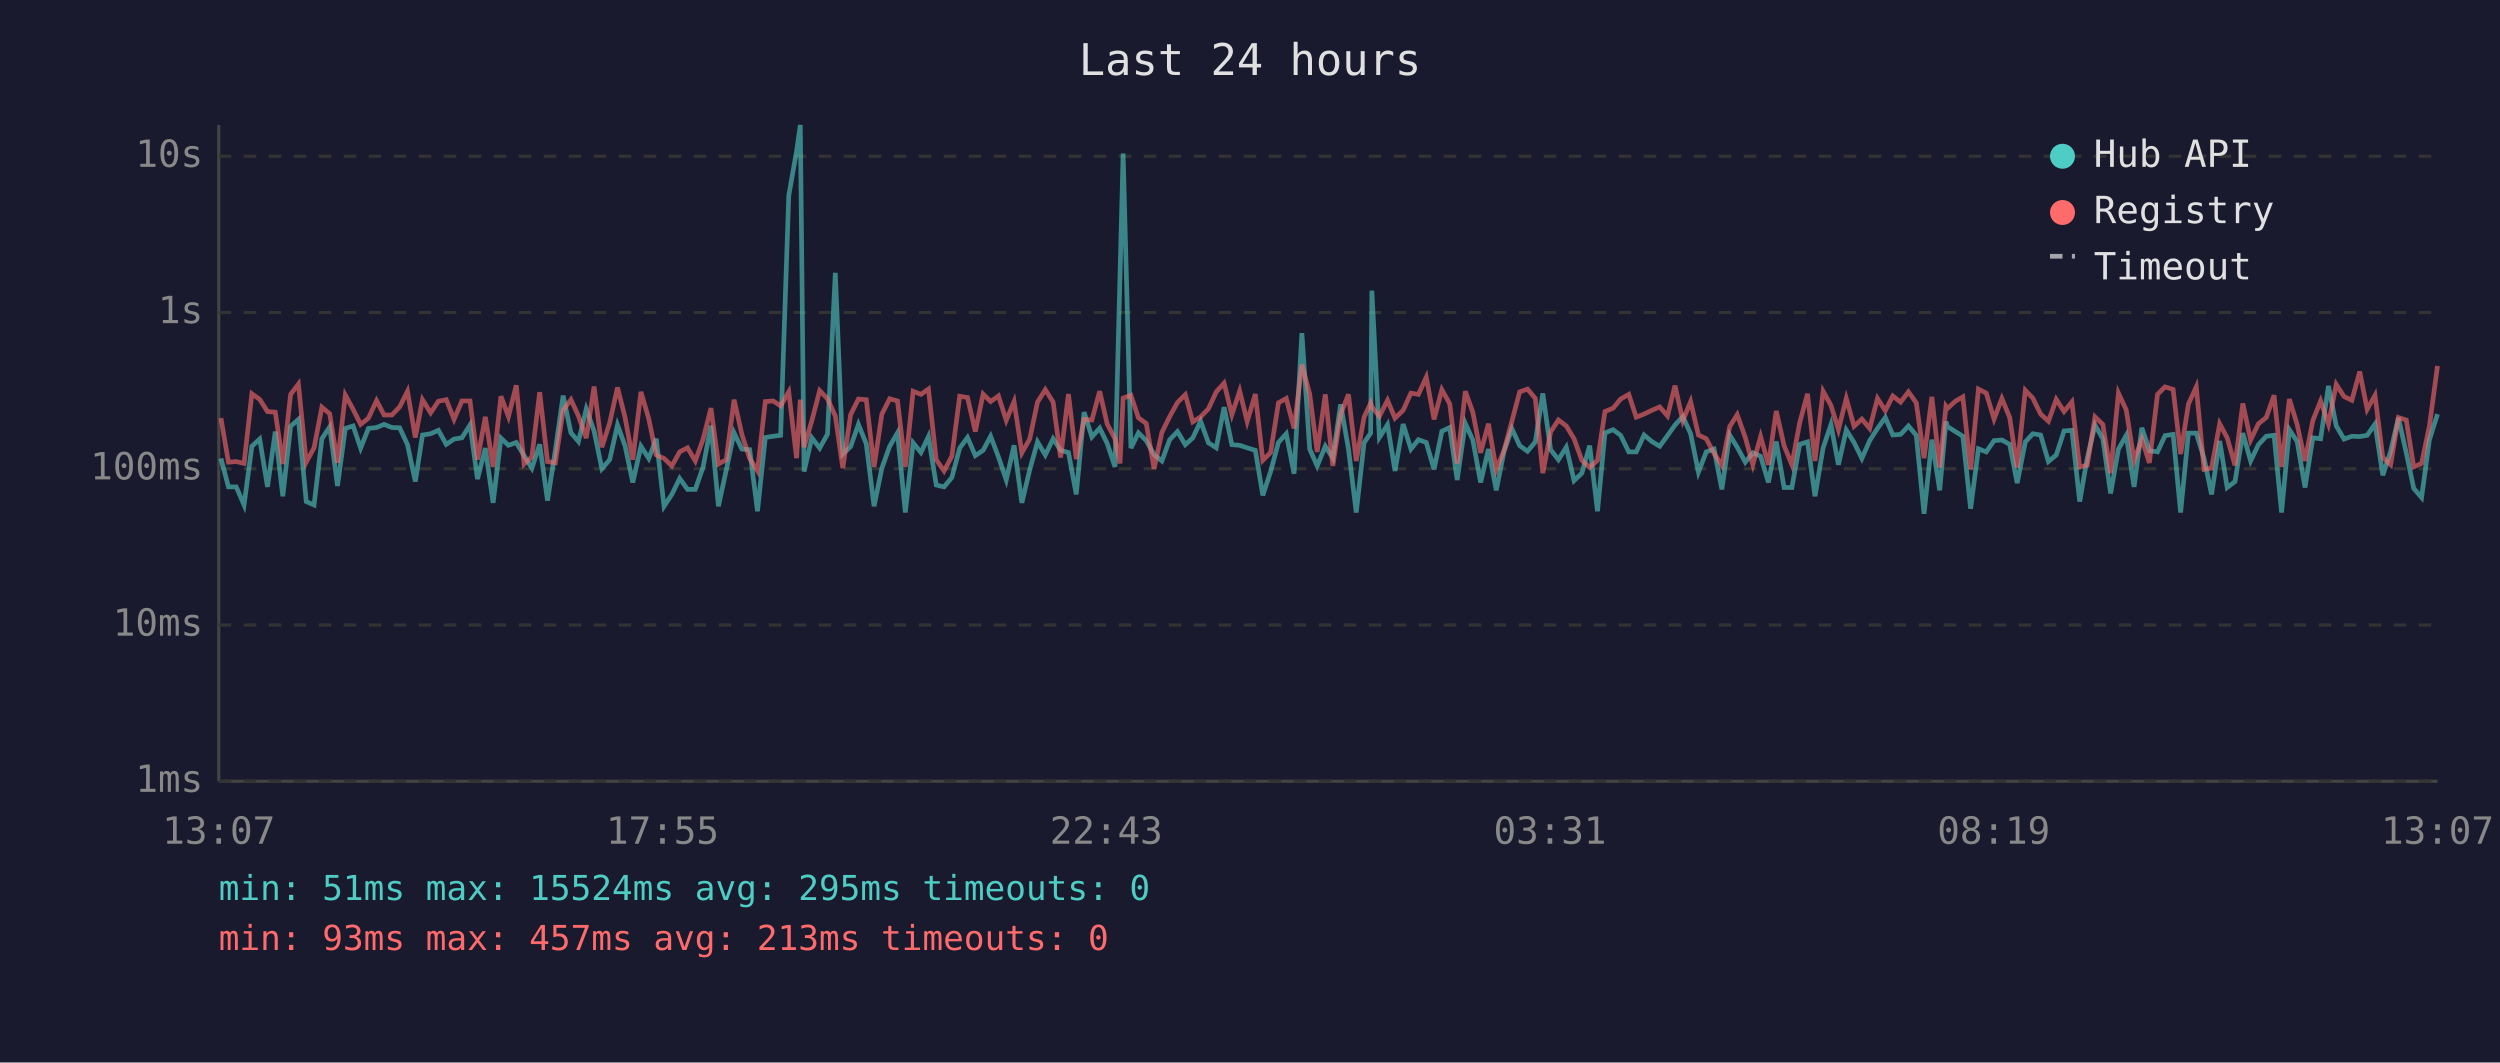
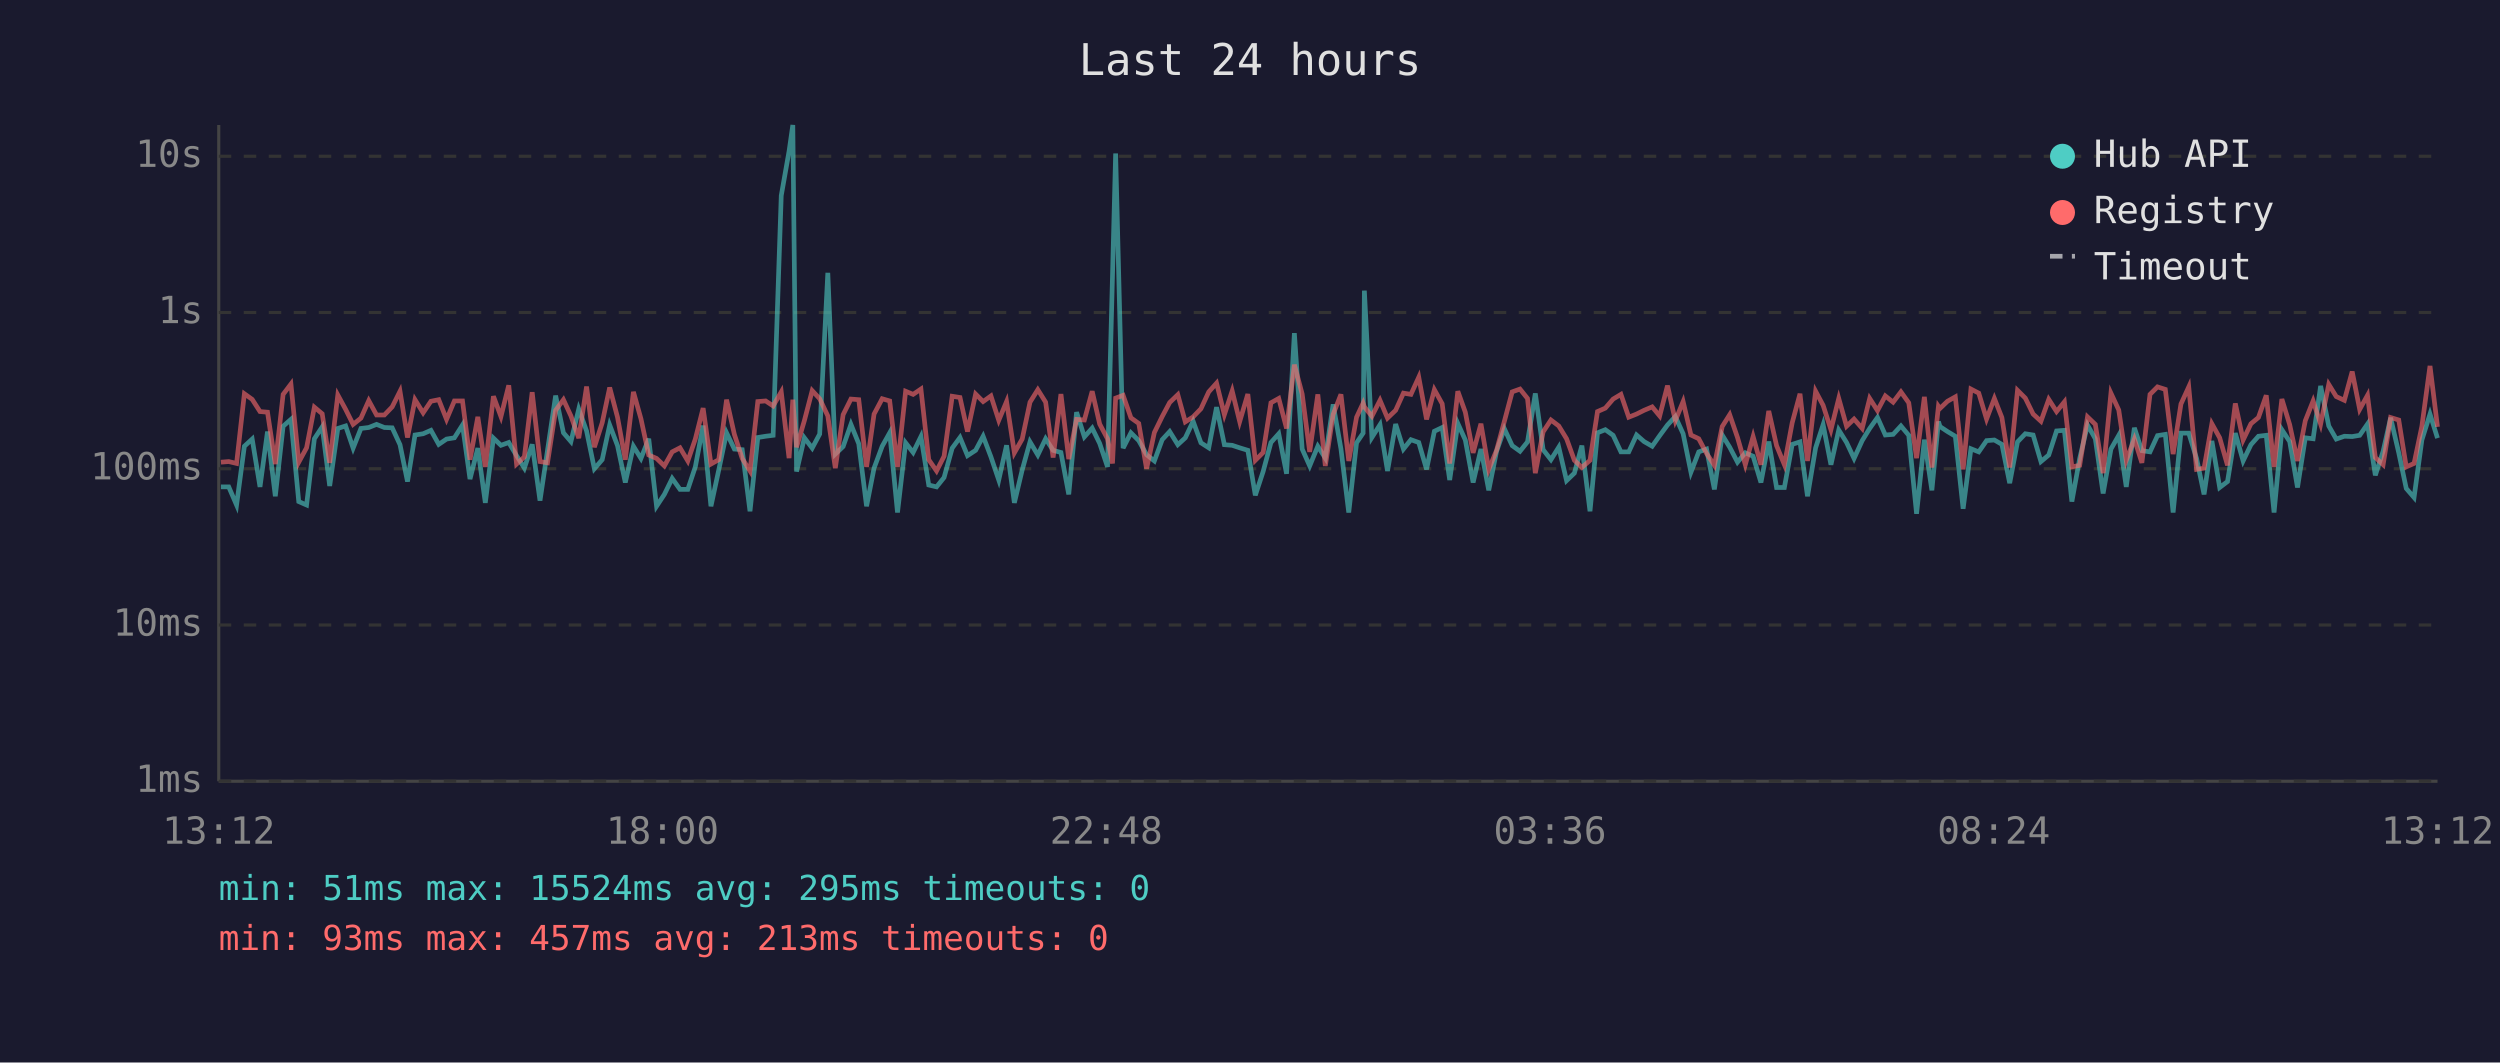
<svg xmlns="http://www.w3.org/2000/svg" viewBox="0 0 800 340" font-family="monospace" font-size="12">
  <rect width="800" height="340" fill="#1a1a2e" />
  <text x="400" y="24" fill="#e0e0e0" font-size="14" text-anchor="middle">Last 24 hours</text>
  <line x1="70" y1="40" x2="70" y2="250" stroke="#444" stroke-width="1" />
  <line x1="70" y1="250" x2="780" y2="250" stroke="#444" stroke-width="1" />
  <line x1="70" y1="250" x2="780" y2="250" stroke="#333" stroke-width="1" stroke-dasharray="4" />
  <text x="65" y="250" fill="#888" text-anchor="end" dominant-baseline="middle">1ms</text>
  <line x1="70" y1="200" x2="780" y2="200" stroke="#333" stroke-width="1" stroke-dasharray="4" />
  <text x="65" y="200" fill="#888" text-anchor="end" dominant-baseline="middle">10ms</text>
  <line x1="70" y1="150" x2="780" y2="150" stroke="#333" stroke-width="1" stroke-dasharray="4" />
  <text x="65" y="150" fill="#888" text-anchor="end" dominant-baseline="middle">100ms</text>
  <line x1="70" y1="100" x2="780" y2="100" stroke="#333" stroke-width="1" stroke-dasharray="4" />
  <text x="65" y="100" fill="#888" text-anchor="end" dominant-baseline="middle">1s</text>
  <line x1="70" y1="50" x2="780" y2="50" stroke="#333" stroke-width="1" stroke-dasharray="4" />
  <text x="65" y="50" fill="#888" text-anchor="end" dominant-baseline="middle">10s</text>
-   <text x="70" y="270" fill="#888" text-anchor="middle">13:07</text>
-   <text x="212" y="270" fill="#888" text-anchor="middle">17:55</text>
-   <text x="354" y="270" fill="#888" text-anchor="middle">22:43</text>
-   <text x="496" y="270" fill="#888" text-anchor="middle">03:31</text>
-   <text x="638" y="270" fill="#888" text-anchor="middle">08:19</text>
-   <text x="780" y="270" fill="#888" text-anchor="middle">13:07</text>
-   <polyline points="70.7,146.7 73.1,155.8 75.6,155.8 78.1,161.6 80.6,142.8 83.1,140.5 85.6,155.8 88.1,138.1 90.5,158.8 93.0,136.4 95.5,134.2 98.0,160.5 100.5,161.6 103.0,140.4 105.5,136.6 108.0,155.5 110.5,137.1 113.0,136.3 115.4,143.4 117.9,137.1 120.5,136.8 122.9,135.8 125.4,136.8 127.9,136.9 130.4,142.3 132.9,154.1 135.2,139.2 137.8,138.8 140.3,137.7 142.8,142.2 145.3,140.5 147.8,140.1 150.4,136.0 152.8,153.3 155.3,143.4 157.8,160.9 160.3,140.2 162.7,142.5 165.2,141.6 167.7,145.8 170.2,149.8 172.7,142.2 175.2,160.2 177.7,144.1 180.2,126.6 182.7,138.5 185.1,141.3 187.6,130.9 190.1,137.9 192.6,150.0 195.1,147.1 197.6,136.0 200.0,142.6 202.5,154.4 205.1,142.8 207.6,146.7 210.0,140.4 212.5,162.0 215.0,158.2 217.5,153.1 220.0,156.6 222.5,156.6 225.0,149.4 227.5,136.2 229.9,162.0 232.4,150.4 234.9,138.5 237.4,143.7 239.9,143.9 242.4,163.6 244.9,140.0 247.4,139.6 249.8,139.3 252.4,62.6 254.9,48.4 256.1,40.0 257.3,150.9 259.8,140.1 262.3,143.4 264.8,138.9 267.3,87.3 269.7,145.3 272.2,142.9 274.7,135.8 277.2,142.0 279.7,162.0 282.2,149.8 284.7,142.8 287.2,138.5 289.7,164.0 292.2,141.7 294.7,144.8 297.1,139.7 299.6,155.2 302.1,155.8 304.6,152.8 307.1,143.4 309.6,140.0 312.1,145.8 314.6,144.1 317.0,139.6 319.5,146.2 322.0,153.6 324.5,142.5 327.0,160.9 329.5,150.4 332.0,141.4 334.5,145.6 337.0,140.4 339.4,144.1 341.9,144.8 344.4,158.2 346.9,131.9 349.4,139.8 351.9,137.0 354.3,141.9 356.8,149.4 358.4,88.2 359.4,49.1 361.9,143.4 364.3,138.5 366.8,141.0 369.3,145.5 371.8,147.5 374.3,140.7 376.8,138.1 379.3,142.3 381.7,140.1 384.2,134.8 386.7,141.7 389.2,143.3 391.7,130.3 394.2,142.3 396.7,142.5 399.1,143.3 401.7,144.1 404.1,158.5 406.6,150.9 409.1,141.6 411.6,138.8 414.1,151.6 416.6,106.6 419.1,143.7 421.5,149.1 424.1,142.8 426.5,146.6 429.0,129.4 431.5,143.6 434.0,164.0 436.5,141.7 438.6,138.6 439.0,93.0 441.4,140.0 444.0,135.9 446.4,150.7 449.0,135.7 451.5,143.7 453.9,140.7 456.4,141.6 458.9,150.2 461.4,138.0 463.9,136.8 466.3,153.6 468.9,135.5 471.3,140.8 473.8,154.4 476.3,143.7 478.8,156.9 481.3,144.4 483.8,137.2 486.3,142.6 488.8,144.4 491.3,141.4 493.7,125.9 496.2,143.9 498.7,147.1 501.2,143.1 503.7,153.8 506.2,151.4 508.7,142.6 511.2,163.6 513.6,138.5 516.2,137.5 518.6,139.3 521.2,144.6 523.6,144.6 526.1,139.2 528.6,141.3 531.1,142.8 533.6,139.4 536.0,136.0 538.5,133.3 541.0,138.8 543.5,151.1 546.0,144.6 548.5,143.7 551.0,156.6 553.5,139.2 555.9,143.1 558.5,147.9 560.9,144.9 563.4,146.0 565.9,154.4 568.4,141.3 570.9,156.0 573.4,156.0 575.9,142.2 578.4,141.4 580.8,158.8 583.4,143.3 585.9,135.9 588.3,148.7 590.8,137.6 593.3,141.6 595.8,146.7 598.3,141.0 600.8,137.1 603.3,133.6 605.7,139.2 608.2,139.0 610.7,136.3 613.2,139.3 615.7,164.4 618.2,140.7 620.7,156.9 622.7,134.9 623.2,136.5 625.7,138.1 628.1,139.6 630.6,162.8 633.1,143.6 635.6,144.6 638.1,141.0 640.6,140.8 643.1,142.2 645.5,154.6 648.1,141.4 650.5,138.8 653.0,139.2 655.5,147.7 658.0,145.6 660.5,137.9 663.0,137.7 665.5,160.5 667.9,146.7 670.4,136.0 672.9,140.4 675.4,157.9 677.9,143.7 680.4,139.3 682.9,155.8 685.4,136.9 687.8,144.2 690.4,144.6 692.8,139.4 695.4,139.0 697.8,164.0 700.3,138.6 702.8,138.6 705.3,146.7 707.7,158.2 710.3,141.1 712.7,156.0 715.2,154.1 717.7,138.6 720.2,147.5 722.7,142.3 725.2,139.6 727.7,139.3 730.1,164.0 732.6,137.5 735.1,141.3 737.6,156.0 740.1,140.1 742.6,140.4 745.1,123.5 747.6,136.3 750.1,140.5 752.6,139.6 755.1,139.7 757.5,139.3 760.0,135.7 762.5,152.1 765.0,144.4 767.5,133.7 770.0,144.9 772.4,156.3 774.9,159.2 777.4,140.8 780.0,132.5" fill="none" stroke="#4ecdc4" stroke-width="1.5" opacity="0.6" />
-   <polyline points="70.7,133.8 73.1,147.9 75.6,147.7 78.1,148.3 80.6,126.0 83.1,127.8 85.6,131.7 88.1,131.9 90.5,148.5 93.0,126.2 95.5,122.9 98.0,147.9 100.5,143.3 103.0,130.3 105.5,132.4 108.0,148.1 110.5,126.4 113.0,131.0 115.4,135.8 117.9,133.8 120.5,128.2 122.9,132.8 125.4,132.8 127.9,130.2 130.4,125.2 132.9,140.0 135.2,127.9 137.8,132.1 140.3,128.4 142.8,127.9 145.3,134.2 147.8,128.3 150.4,128.3 152.8,147.1 155.3,133.4 157.8,149.4 160.3,126.8 162.7,133.3 165.2,123.3 167.7,148.5 170.2,146.2 172.7,125.5 175.2,147.7 177.7,148.1 180.2,131.3 182.7,127.9 185.1,133.1 187.6,140.2 190.1,123.7 192.6,143.1 195.1,135.3 197.6,124.0 200.0,133.5 202.5,147.1 205.1,125.4 207.6,134.0 210.0,145.6 212.5,146.7 215.0,149.1 217.5,144.6 220.0,143.3 222.5,147.5 225.0,140.5 227.5,130.6 229.9,148.5 232.4,147.1 234.9,127.9 237.4,139.0 239.9,146.7 242.4,150.7 244.9,128.5 247.4,128.3 249.8,129.9 252.4,125.4 254.9,146.6 256.1,127.9 257.3,143.1 259.8,134.6 262.3,125.0 264.8,127.6 267.3,133.1 269.7,149.8 272.2,132.7 274.7,127.7 277.2,127.9 279.7,149.4 282.2,132.5 284.7,127.6 287.2,128.3 289.7,149.4 292.2,125.2 294.7,126.2 297.1,124.5 299.6,147.1 302.1,150.7 304.6,146.0 307.1,126.8 309.6,127.2 312.1,138.1 314.6,126.1 317.0,128.5 319.5,126.7 322.0,134.5 324.5,128.5 327.0,144.9 329.5,140.5 332.0,128.7 334.5,124.7 337.0,128.7 339.4,146.4 341.9,126.1 344.4,146.9 346.9,134.2 349.4,134.4 351.9,125.2 354.3,135.7 356.8,140.4 358.4,148.3 359.4,127.4 361.9,126.5 364.3,133.7 366.8,135.5 369.3,150.0 371.8,138.4 374.3,133.3 376.8,128.8 379.3,126.3 381.7,135.0 384.2,133.4 386.7,130.8 389.2,125.4 391.7,122.6 394.2,132.7 396.7,125.1 399.1,134.9 401.7,126.1 404.1,147.3 406.6,144.8 409.1,128.9 411.6,127.5 414.1,137.1 416.6,116.7 419.1,126.1 421.5,144.6 424.1,126.2 426.5,149.1 429.0,132.6 431.5,126.2 434.0,147.5 436.5,133.5 438.6,129.0 439.0,130.2 441.4,133.2 444.0,128.1 446.4,133.8 449.0,131.3 451.5,125.8 453.9,126.2 456.4,120.7 458.9,134.2 461.4,124.7 463.9,129.2 466.3,148.3 468.9,125.2 471.3,131.9 473.8,144.9 476.3,135.6 478.8,150.2 481.3,144.1 483.8,134.8 486.3,125.4 488.8,124.5 491.3,127.5 493.7,151.4 496.2,138.2 498.7,134.4 501.2,136.3 503.7,140.4 506.2,147.3 508.7,149.6 511.2,147.3 513.6,131.7 516.2,130.6 518.6,127.7 521.2,126.2 523.6,133.5 526.1,132.5 528.6,131.3 531.1,130.2 533.6,133.1 536.0,123.4 538.5,134.6 541.0,128.5 543.5,139.2 546.0,140.4 548.5,145.1 551.0,148.9 553.5,136.5 555.9,132.7 558.5,140.0 560.9,148.7 563.4,139.7 565.9,148.7 568.4,131.5 570.9,142.6 573.4,148.7 575.9,135.3 578.4,126.0 580.8,147.5 583.4,125.2 585.9,129.7 588.3,137.5 590.8,127.5 593.3,136.4 595.8,134.1 598.3,137.1 600.8,127.5 603.3,131.4 605.7,126.7 608.2,128.7 610.7,125.4 613.2,128.9 615.7,146.6 618.2,127.0 620.7,149.6 622.7,130.0 623.2,130.7 625.7,128.4 628.1,127.0 630.6,150.2 633.1,124.5 635.6,125.8 638.1,134.1 640.6,127.5 643.1,133.6 645.5,149.6 648.1,124.9 650.5,127.4 653.0,132.5 655.5,134.8 658.0,127.8 660.5,131.7 663.0,128.6 665.5,149.4 667.9,148.9 670.4,133.4 672.9,135.8 675.4,151.4 677.9,125.8 680.4,131.2 682.9,147.3 685.4,140.5 687.8,148.1 690.4,126.2 692.8,123.8 695.4,124.6 697.8,145.3 700.3,129.3 702.8,123.8 705.3,150.2 707.7,149.8 710.3,135.6 712.7,140.1 715.2,148.9 717.7,129.1 720.2,140.8 722.7,135.6 725.2,133.6 727.7,126.5 730.1,149.4 732.6,127.7 735.1,135.9 737.6,147.5 740.1,134.6 742.6,128.3 745.1,135.7 747.6,123.0 750.1,126.9 752.6,128.1 755.1,118.9 757.5,131.0 760.0,126.5 762.5,146.4 765.0,148.7 767.5,133.6 770.0,134.4 772.4,149.4 774.9,148.3 777.4,136.4 780.0,117.1" fill="none" stroke="#ff6b6b" stroke-width="1.5" opacity="0.6" />
+   <text x="70" y="270" fill="#888" text-anchor="middle">13:12</text>
+   <text x="212" y="270" fill="#888" text-anchor="middle">18:00</text>
+   <text x="354" y="270" fill="#888" text-anchor="middle">22:48</text>
+   <text x="496" y="270" fill="#888" text-anchor="middle">03:36</text>
+   <text x="638" y="270" fill="#888" text-anchor="middle">08:24</text>
+   <text x="780" y="270" fill="#888" text-anchor="middle">13:12</text>
+   <polyline points="70.7,155.8 73.2,155.8 75.7,161.6 78.2,142.8 80.7,140.5 83.2,155.8 85.6,138.1 88.1,158.8 90.6,136.4 93.1,134.2 95.6,160.5 98.1,161.6 100.6,140.4 103.1,136.6 105.5,155.5 108.1,137.1 110.6,136.3 113.0,143.4 115.5,137.1 118.0,136.8 120.5,135.8 123.0,136.8 125.5,136.9 128.0,142.3 130.4,154.1 132.8,139.2 135.4,138.8 137.9,137.7 140.4,142.2 142.9,140.5 145.4,140.1 148.0,136.0 150.4,153.3 152.9,143.4 155.3,160.9 157.9,140.2 160.3,142.5 162.8,141.6 165.3,145.8 167.8,149.8 170.3,142.2 172.8,160.2 175.2,144.1 177.8,126.6 180.3,138.5 182.7,141.3 185.2,130.9 187.7,137.9 190.2,150.0 192.7,147.1 195.1,136.0 197.6,142.6 200.1,154.4 202.7,142.8 205.1,146.7 207.6,140.4 210.1,162.0 212.6,158.2 215.1,153.1 217.6,156.6 220.1,156.6 222.5,149.4 225.0,136.2 227.5,162.0 230.0,150.4 232.5,138.5 235.0,143.7 237.5,143.9 240.0,163.6 242.5,140.0 245.0,139.6 247.4,139.3 250.0,62.6 252.5,48.4 253.7,40.0 254.9,150.9 257.4,140.1 259.9,143.4 262.3,138.9 264.9,87.3 267.3,145.3 269.8,142.9 272.3,135.8 274.8,142.0 277.3,162.0 279.7,149.8 282.3,142.8 284.7,138.5 287.2,164.0 289.8,141.7 292.2,144.8 294.7,139.7 297.2,155.2 299.7,155.8 302.1,152.8 304.7,143.4 307.2,140.0 309.6,145.8 312.2,144.1 314.6,139.6 317.1,146.2 319.6,153.6 322.1,142.5 324.6,160.9 327.1,150.4 329.6,141.4 332.1,145.6 334.6,140.4 337.0,144.1 339.5,144.8 342.0,158.2 344.5,131.9 347.0,139.8 349.5,137.0 351.9,141.9 354.4,149.4 356.0,88.2 357.0,49.1 359.4,143.4 361.9,138.5 364.4,141.0 366.9,145.5 369.4,147.5 371.9,140.7 374.3,138.1 376.9,142.3 379.3,140.1 381.8,134.8 384.3,141.7 386.8,143.3 389.3,130.3 391.8,142.3 394.3,142.5 396.7,143.3 399.3,144.1 401.7,158.5 404.2,150.9 406.7,141.6 409.2,138.8 411.7,151.6 414.2,106.6 416.7,143.7 419.1,149.1 421.7,142.8 424.1,146.6 426.6,129.4 429.1,143.6 431.6,164.0 434.1,141.7 436.2,138.6 436.6,93.0 439.0,140.0 441.6,135.9 444.0,150.7 446.6,135.7 449.1,143.7 451.5,140.7 454.0,141.6 456.5,150.2 459.0,138.0 461.5,136.8 463.9,153.6 466.5,135.5 468.9,140.8 471.4,154.4 473.9,143.7 476.4,156.9 478.9,144.4 481.4,137.2 483.9,142.6 486.4,144.4 488.8,141.4 491.3,125.9 493.8,143.9 496.3,147.1 498.8,143.1 501.3,153.8 503.8,151.4 506.2,142.6 508.8,163.6 511.2,138.5 513.7,137.5 516.2,139.3 518.7,144.6 521.2,144.6 523.7,139.2 526.1,141.3 528.7,142.8 531.1,139.4 533.6,136.0 536.1,133.3 538.6,138.8 541.1,151.1 543.6,144.6 546.1,143.7 548.6,156.6 551.1,139.2 553.5,143.1 556.0,147.9 558.5,144.9 561.0,146.0 563.5,154.4 566.0,141.3 568.5,156.0 571.0,156.0 573.5,142.2 576.0,141.4 578.4,158.8 581.0,143.3 583.4,135.9 585.9,148.7 588.4,137.6 590.9,141.6 593.3,146.7 595.9,141.0 598.3,137.1 600.8,133.6 603.3,139.2 605.8,139.0 608.3,136.3 610.8,139.3 613.3,164.4 615.8,140.7 618.2,156.9 620.3,134.9 620.8,136.5 623.2,138.1 625.7,139.6 628.2,162.8 630.7,143.6 633.2,144.6 635.7,141.0 638.2,140.8 640.6,142.2 643.1,154.6 645.6,141.4 648.1,138.8 650.6,139.2 653.1,147.7 655.6,145.6 658.1,137.9 660.6,137.7 663.0,160.5 665.5,146.7 668.0,136.0 670.5,140.4 673.0,157.9 675.5,143.7 678.0,139.3 680.4,155.8 683.0,136.9 685.4,144.2 688.0,144.6 690.4,139.4 692.9,139.0 695.4,164.0 697.9,138.6 700.4,138.6 702.9,146.7 705.3,158.2 707.8,141.1 710.3,156.0 712.8,154.1 715.3,138.6 717.8,147.5 720.3,142.3 722.7,139.6 725.2,139.3 727.7,164.0 730.2,137.5 732.7,141.3 735.2,156.0 737.7,140.1 740.2,140.4 742.6,123.5 745.2,136.3 747.6,140.5 750.2,139.6 752.7,139.7 755.1,139.3 757.6,135.7 760.1,152.1 762.6,144.4 765.0,133.7 767.6,144.9 770.0,156.3 772.5,159.2 775.0,140.8 777.6,132.5 780.0,140.2" fill="none" stroke="#4ecdc4" stroke-width="1.5" opacity="0.6" />
+   <polyline points="70.7,147.9 73.2,147.7 75.7,148.3 78.2,126.0 80.7,127.8 83.2,131.7 85.6,131.9 88.1,148.5 90.6,126.2 93.1,122.9 95.6,147.9 98.1,143.3 100.6,130.3 103.1,132.4 105.5,148.1 108.1,126.4 110.6,131.0 113.0,135.8 115.5,133.8 118.0,128.2 120.5,132.8 123.0,132.8 125.5,130.2 128.0,125.2 130.4,140.0 132.8,127.9 135.4,132.1 137.9,128.4 140.4,127.9 142.9,134.2 145.4,128.3 148.0,128.3 150.4,147.1 152.9,133.4 155.3,149.4 157.9,126.8 160.3,133.3 162.8,123.3 165.3,148.5 167.8,146.2 170.3,125.5 172.8,147.7 175.2,148.1 177.8,131.3 180.3,127.9 182.7,133.1 185.2,140.2 187.7,123.7 190.2,143.1 192.7,135.3 195.1,124.0 197.6,133.5 200.1,147.1 202.7,125.4 205.1,134.0 207.6,145.6 210.1,146.7 212.6,149.1 215.1,144.6 217.6,143.3 220.1,147.5 222.5,140.5 225.0,130.6 227.5,148.5 230.0,147.1 232.5,127.9 235.0,139.0 237.5,146.7 240.0,150.7 242.5,128.5 245.0,128.3 247.4,129.9 250.0,125.4 252.5,146.6 253.7,127.9 254.9,143.1 257.4,134.6 259.9,125.0 262.3,127.6 264.9,133.1 267.3,149.8 269.8,132.7 272.3,127.7 274.8,127.9 277.3,149.4 279.7,132.5 282.3,127.6 284.7,128.3 287.2,149.4 289.8,125.2 292.2,126.2 294.7,124.5 297.2,147.1 299.7,150.7 302.1,146.0 304.7,126.8 307.2,127.2 309.6,138.1 312.2,126.1 314.6,128.5 317.1,126.7 319.6,134.5 322.1,128.5 324.6,144.9 327.1,140.5 329.6,128.7 332.1,124.7 334.6,128.7 337.0,146.4 339.5,126.1 342.0,146.9 344.5,134.2 347.0,134.4 349.5,125.2 351.9,135.7 354.4,140.4 356.0,148.3 357.0,127.4 359.4,126.5 361.9,133.7 364.4,135.5 366.9,150.0 369.4,138.4 371.9,133.3 374.3,128.8 376.9,126.3 379.3,135.0 381.8,133.4 384.3,130.8 386.8,125.4 389.3,122.6 391.8,132.7 394.3,125.1 396.7,134.9 399.3,126.1 401.7,147.3 404.2,144.8 406.7,128.9 409.2,127.5 411.7,137.1 414.2,116.7 416.7,126.1 419.1,144.6 421.7,126.2 424.1,149.1 426.6,132.6 429.1,126.2 431.6,147.5 434.1,133.5 436.2,129.0 436.6,130.2 439.0,133.2 441.6,128.1 444.0,133.8 446.6,131.3 449.1,125.8 451.5,126.2 454.0,120.7 456.5,134.2 459.0,124.7 461.5,129.2 463.9,148.3 466.5,125.2 468.9,131.9 471.4,144.9 473.9,135.6 476.4,150.2 478.9,144.1 481.4,134.8 483.9,125.4 486.4,124.5 488.8,127.5 491.3,151.4 493.8,138.2 496.3,134.4 498.8,136.3 501.3,140.4 503.8,147.3 506.2,149.6 508.8,147.3 511.2,131.7 513.7,130.6 516.2,127.7 518.7,126.2 521.2,133.5 523.7,132.5 526.1,131.3 528.7,130.2 531.1,133.1 533.6,123.4 536.1,134.6 538.6,128.5 541.1,139.2 543.6,140.4 546.1,145.1 548.6,148.9 551.1,136.5 553.5,132.7 556.0,140.0 558.5,148.7 561.0,139.7 563.5,148.7 566.0,131.5 568.5,142.6 571.0,148.7 573.5,135.3 576.0,126.0 578.4,147.5 581.0,125.2 583.4,129.7 585.9,137.5 588.4,127.5 590.9,136.4 593.3,134.1 595.9,137.1 598.3,127.5 600.8,131.4 603.3,126.7 605.8,128.7 608.3,125.4 610.8,128.9 613.3,146.6 615.8,127.0 618.2,149.6 620.3,130.0 620.8,130.7 623.2,128.4 625.7,127.0 628.2,150.2 630.7,124.5 633.2,125.8 635.7,134.1 638.2,127.5 640.6,133.6 643.1,149.6 645.6,124.9 648.1,127.4 650.6,132.5 653.1,134.8 655.6,127.8 658.1,131.7 660.6,128.6 663.0,149.4 665.5,148.9 668.0,133.4 670.5,135.8 673.0,151.4 675.5,125.8 678.0,131.2 680.4,147.3 683.0,140.5 685.4,148.1 688.0,126.2 690.4,123.8 692.9,124.6 695.4,145.3 697.9,129.3 700.4,123.8 702.9,150.2 705.3,149.8 707.8,135.6 710.3,140.1 712.8,148.9 715.3,129.1 717.8,140.8 720.3,135.6 722.7,133.6 725.2,126.5 727.7,149.4 730.2,127.7 732.7,135.9 735.2,147.5 737.7,134.6 740.2,128.3 742.6,135.7 745.2,123.0 747.6,126.9 750.2,128.1 752.7,118.9 755.1,131.0 757.6,126.5 760.1,146.4 762.6,148.7 765.0,133.6 767.6,134.4 770.0,149.4 772.5,148.3 775.0,136.4 777.6,117.1 780.0,136.6" fill="none" stroke="#ff6b6b" stroke-width="1.5" opacity="0.6" />
  <circle cx="660" cy="50" r="4" fill="#4ecdc4" />
  <text x="670" y="50" fill="#e0e0e0" dominant-baseline="middle">Hub API</text>
  <circle cx="660" cy="68" r="4" fill="#ff6b6b" />
  <text x="670" y="68" fill="#e0e0e0" dominant-baseline="middle">Registry</text>
  <line x1="656" y1="82" x2="664" y2="82" stroke="#e0e0e0" stroke-width="1.5" stroke-dasharray="4,3" opacity="0.7" />
  <text x="670" y="86" fill="#e0e0e0" dominant-baseline="middle">Timeout</text>
  <text x="70" y="288" fill="#4ecdc4" font-size="11">min: 51ms  max: 15524ms  avg: 295ms  timeouts: 0</text>
  <text x="70" y="304" fill="#ff6b6b" font-size="11">min: 93ms  max: 457ms  avg: 213ms  timeouts: 0</text>
</svg>
